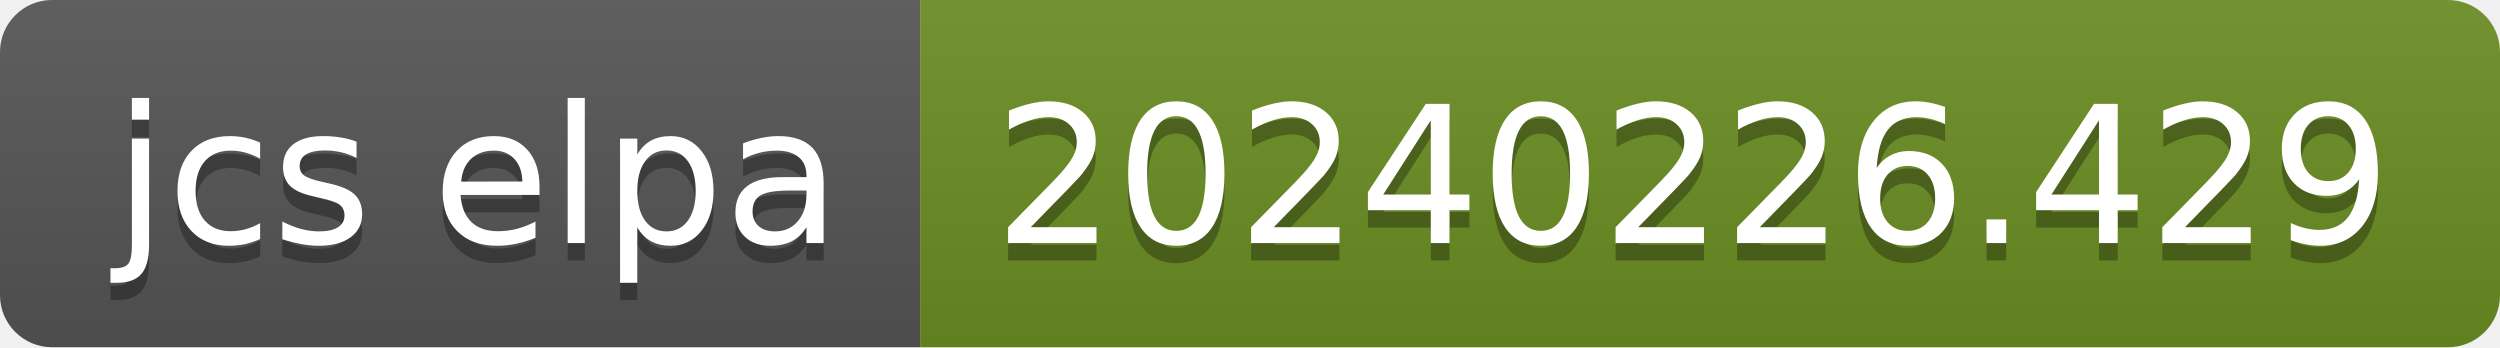
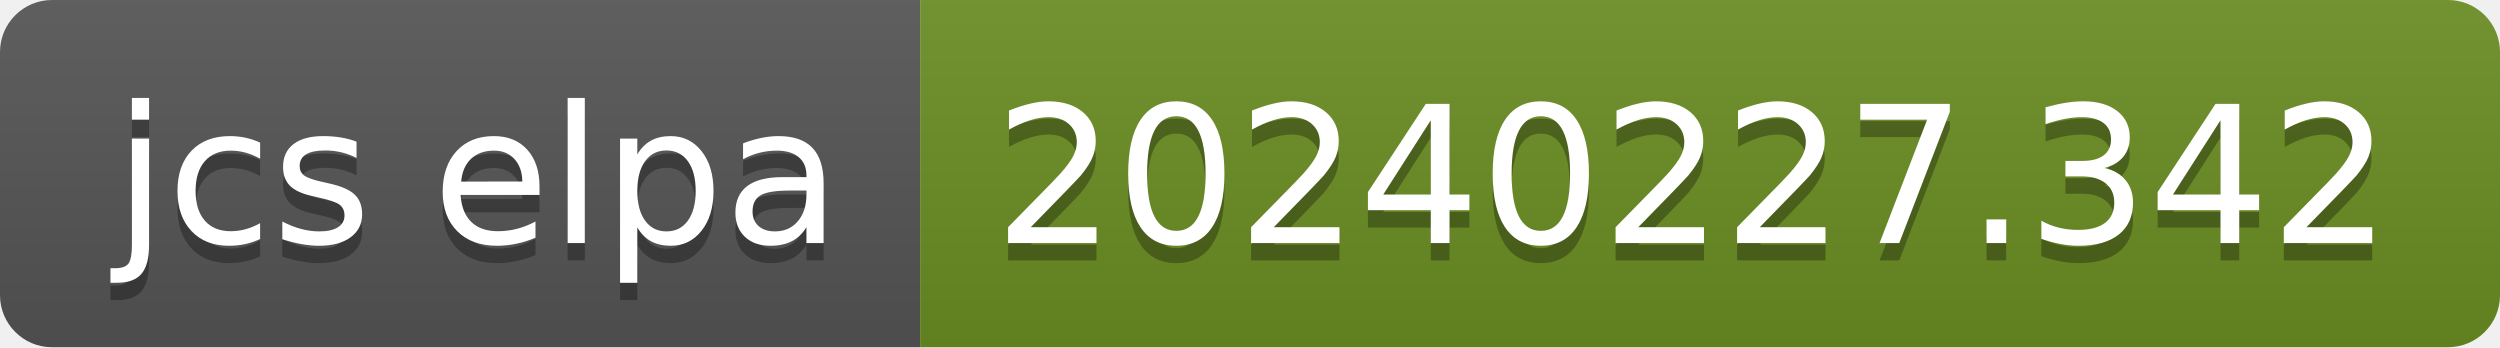
- <svg xmlns="http://www.w3.org/2000/svg" width="144" height="20" role="img" aria-label="jcs elpa: 20240226.429">
+ <svg xmlns="http://www.w3.org/2000/svg" width="144" height="20" role="img" aria-label="jcs elpa: 20240227.342">
  <linearGradient id="s" x2="0" y2="100%">
    <stop offset="0" stop-color="#bbb" stop-opacity=".1" />
    <stop offset="1" stop-opacity=".1" />
  </linearGradient>
  <clipPath id="r">
    <rect width="144" height="20" rx="3" fill="#fff" />
  </clipPath>
  <g clip-path="url(#r)">
    <rect width="53" height="20" fill="#555" />
    <rect x="53" width="91" height="20" fill="#6b8e23" />
    <rect width="144" height="20" fill="url(#s)" />
  </g>
  <g fill="#fff" text-anchor="middle" font-family="Verdana,Geneva,DejaVu Sans,sans-serif" text-rendering="geometricPrecision" font-size="110">
    <text aria-hidden="true" x="275" y="150" fill="#010101" fill-opacity=".3" transform="scale(.1)" textLength="430">jcs elpa</text>
    <text x="275" y="140" transform="scale(.1)" fill="#fff" textLength="430">jcs elpa</text>
-     <text aria-hidden="true" x="975" y="150" fill="#010101" fill-opacity=".3" transform="scale(.1)" textLength="810">20240226.429</text>
-     <text x="975" y="140" transform="scale(.1)" fill="#fff" textLength="810">20240226.429</text>
+     <text aria-hidden="true" x="975" y="150" fill="#010101" fill-opacity=".3" transform="scale(.1)" textLength="810">20240227.342</text>
+     <text x="975" y="140" transform="scale(.1)" fill="#fff" textLength="810">20240227.342</text>
  </g>
</svg>
